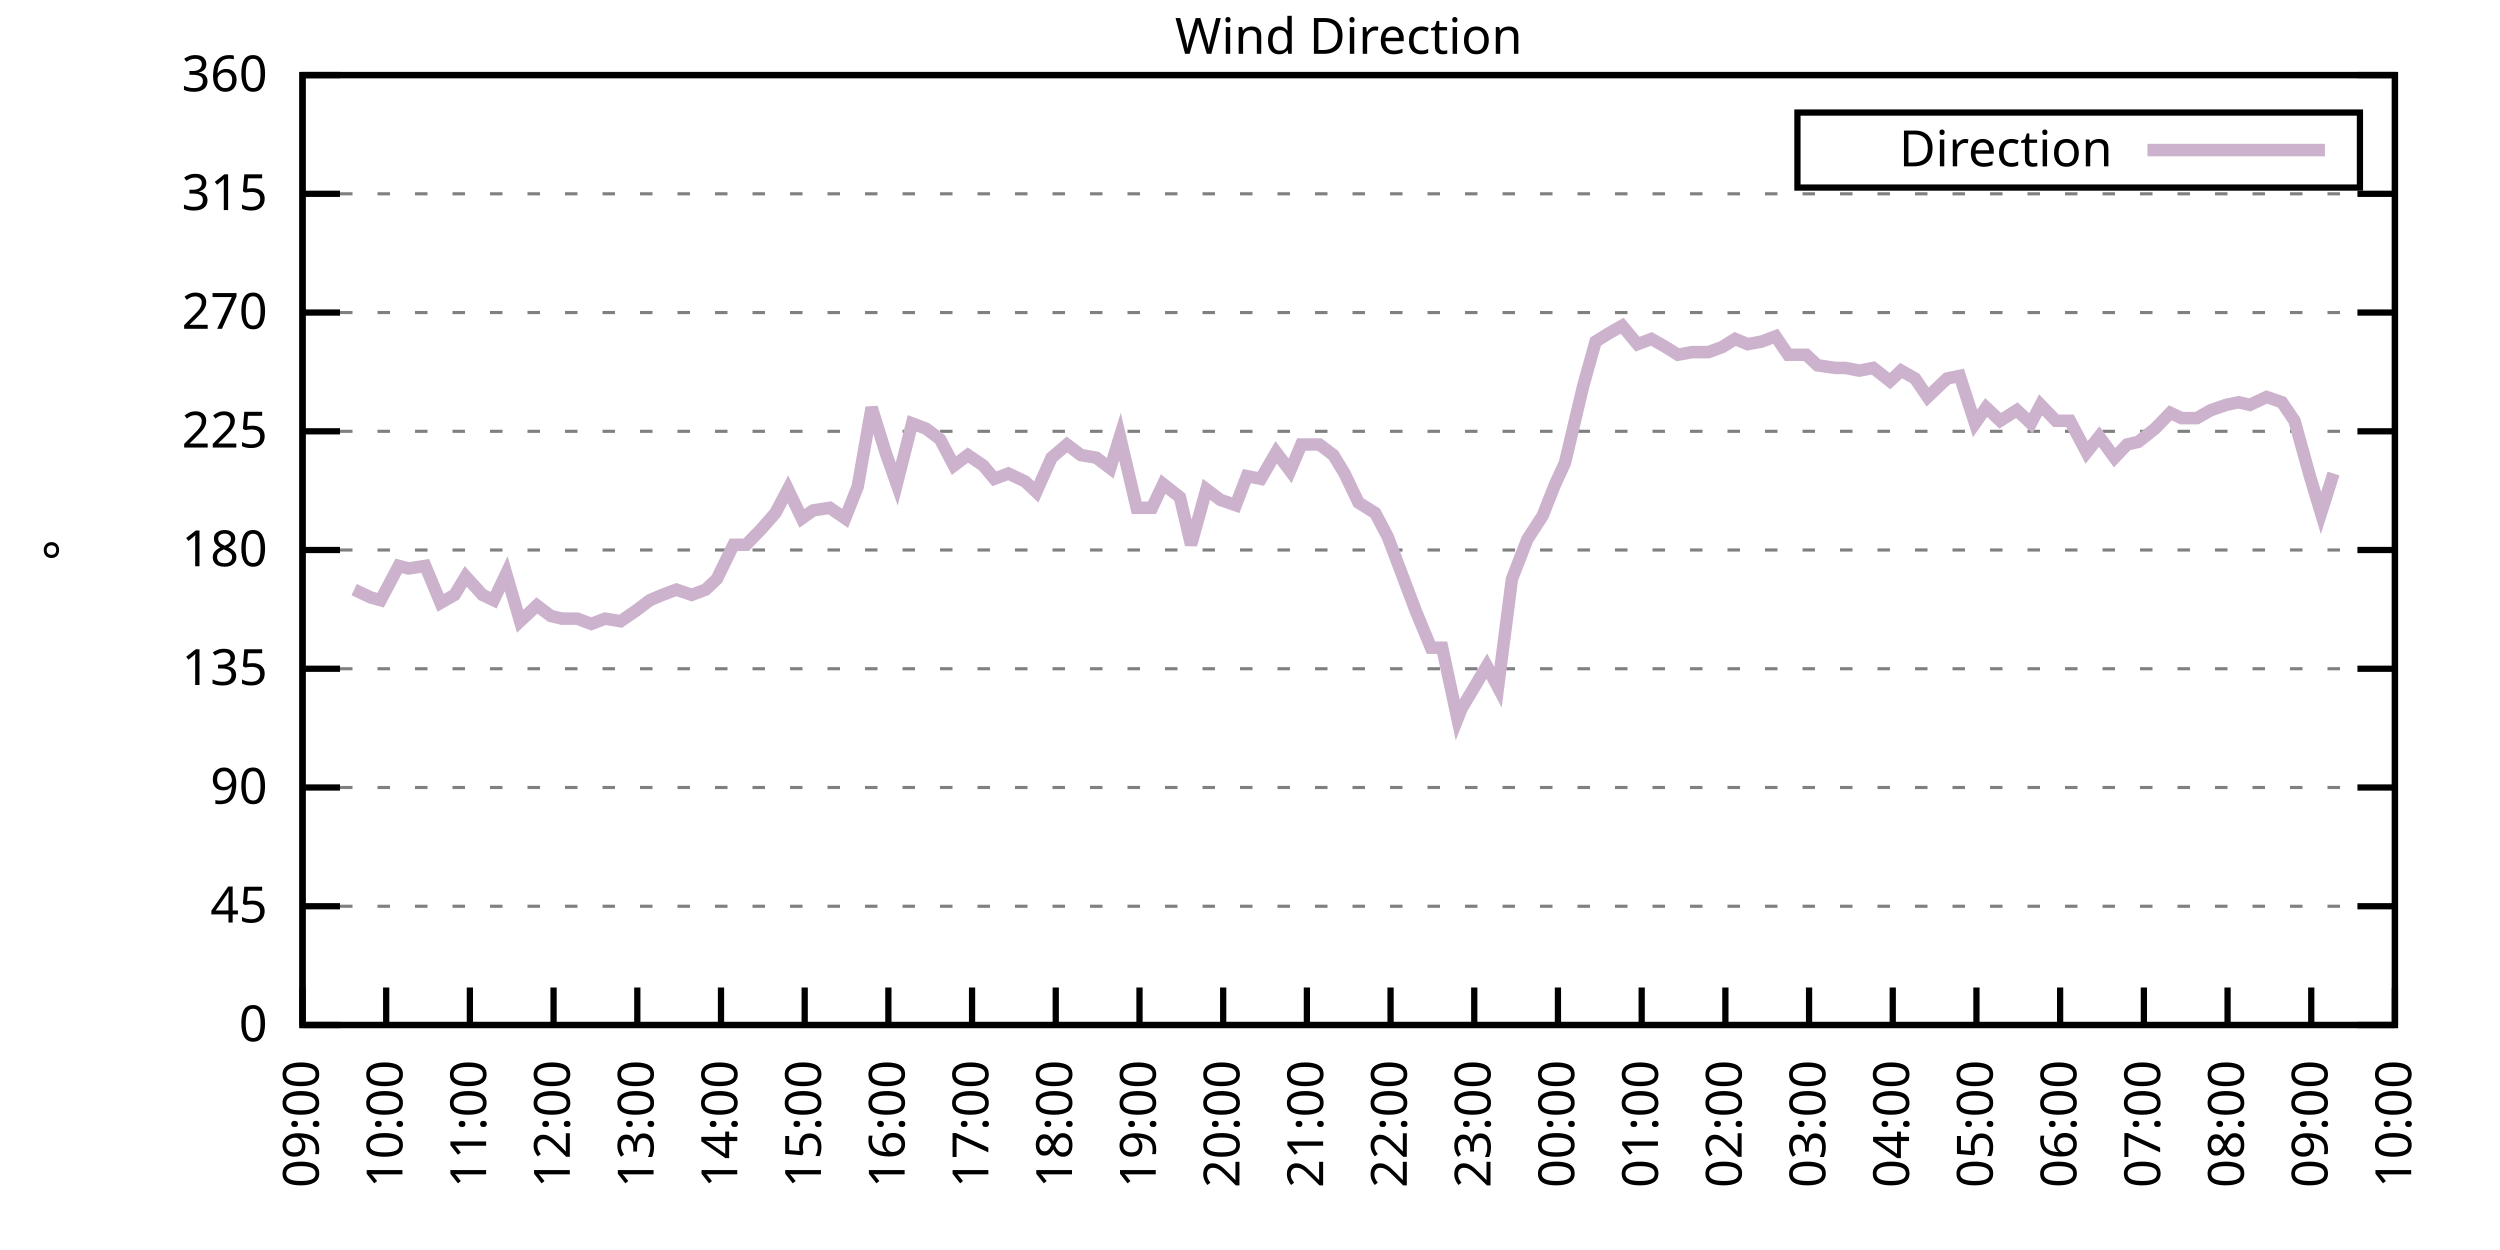
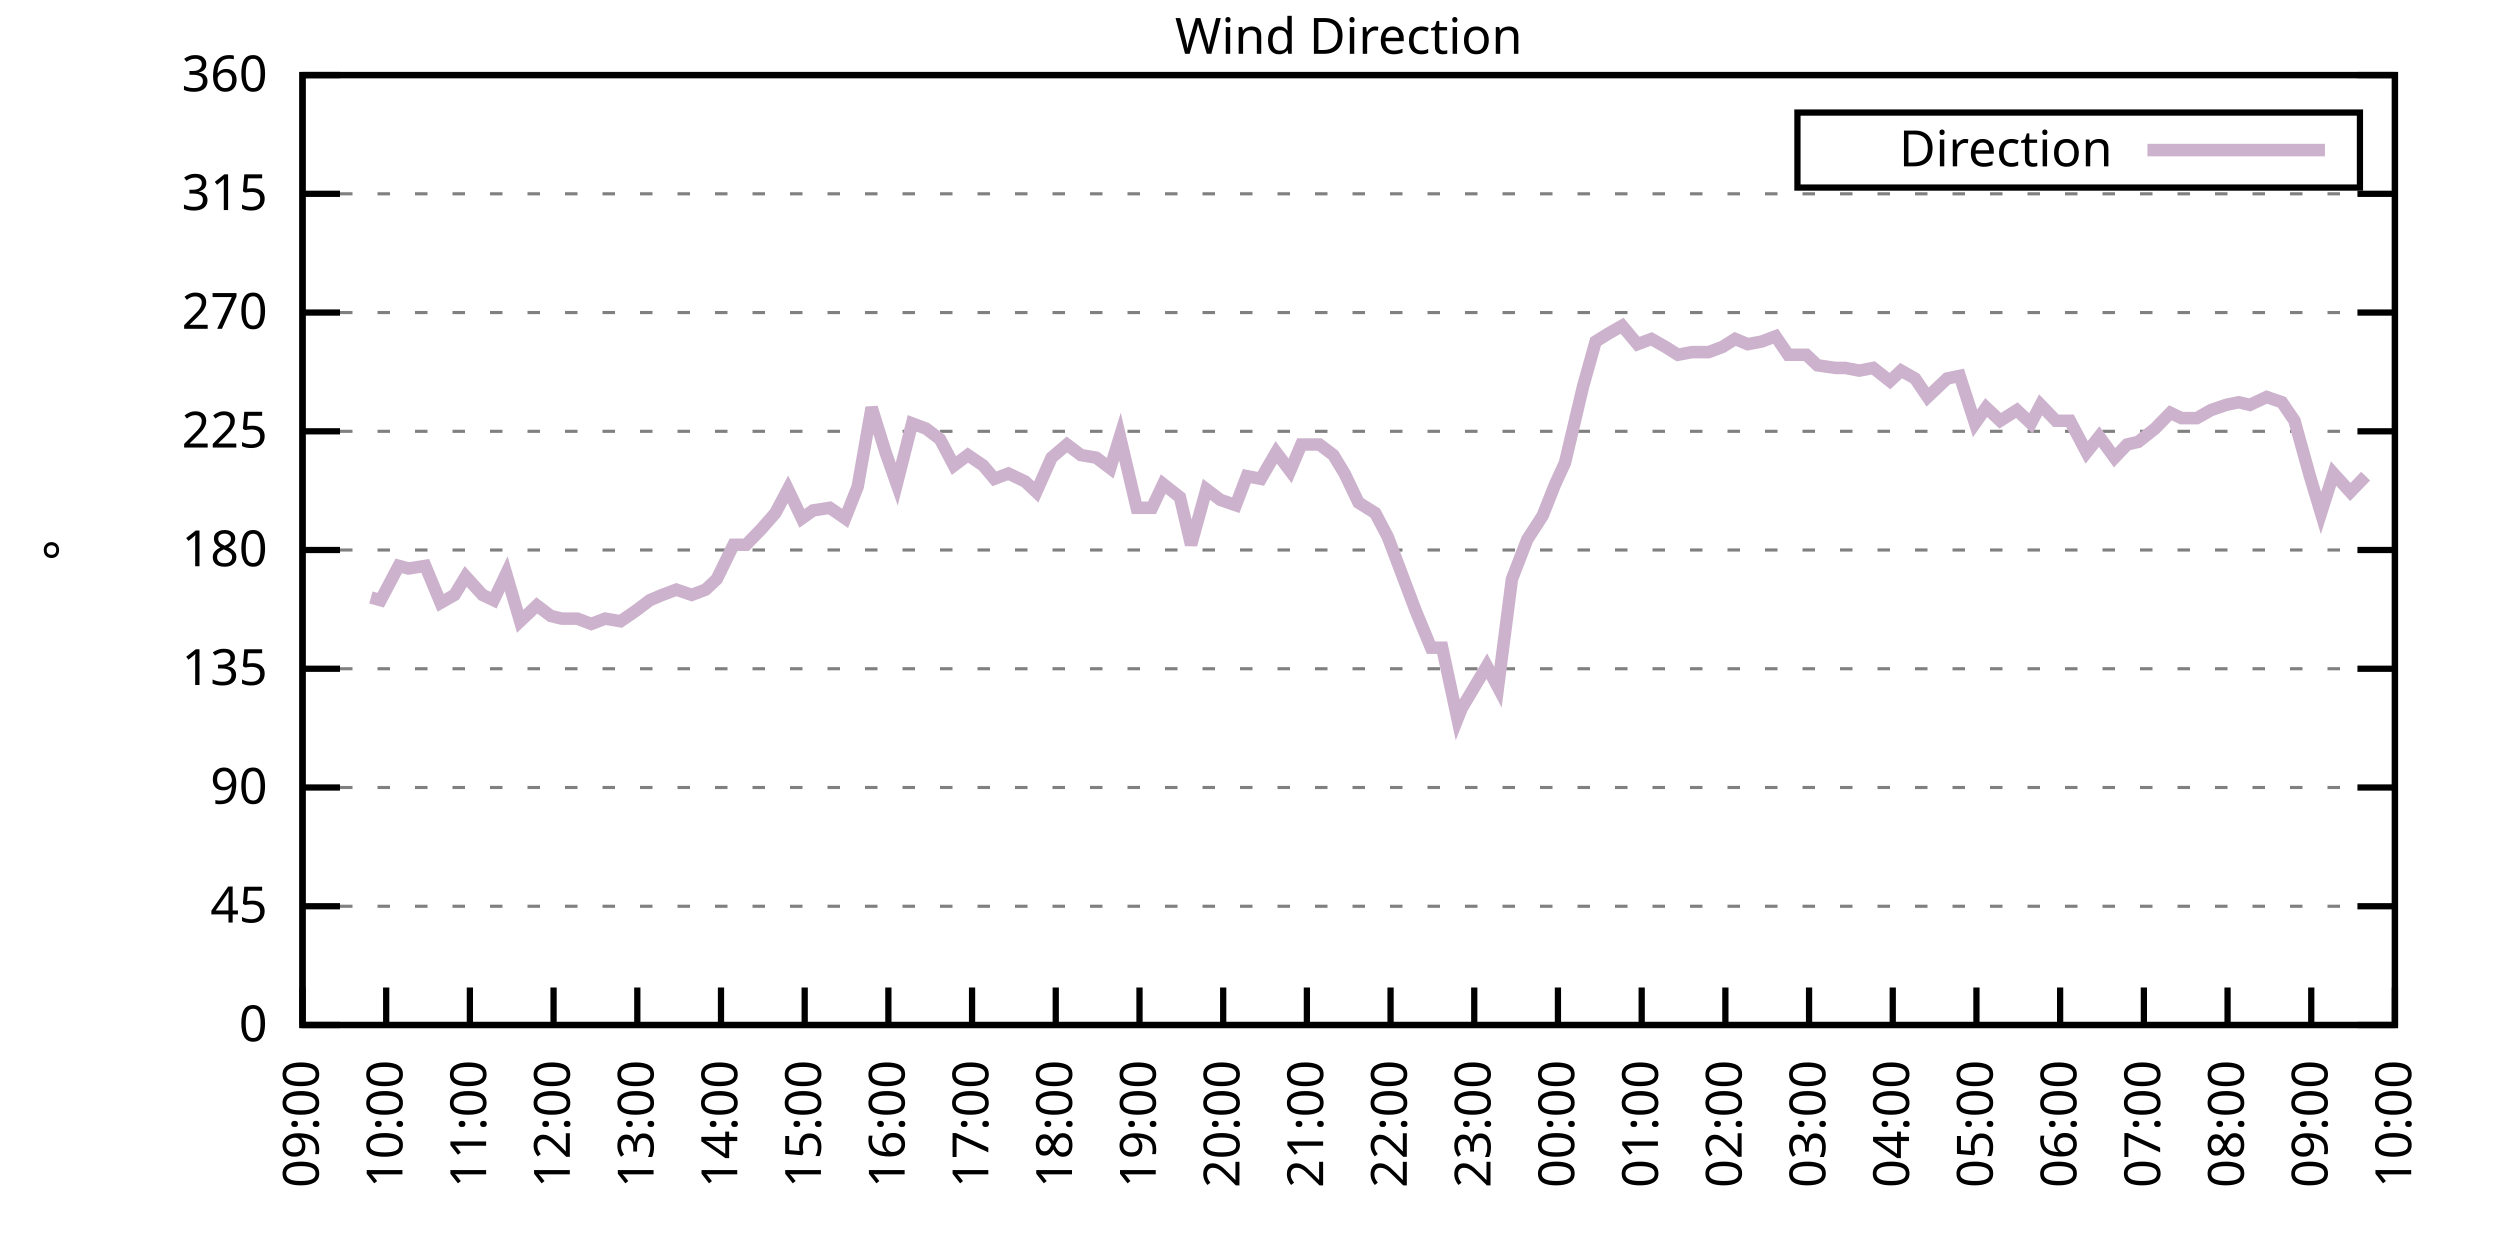
<svg xmlns="http://www.w3.org/2000/svg" xmlns:xlink="http://www.w3.org/1999/xlink" width="400" height="200" viewBox="0 0 400 200">
  <g id="gnuplot_canvas">
    <rect x="0" y="0" width="400" height="200" fill="none" />
    <defs>
      <circle id="gpDot" r="0.5" stroke-width="0.5" stroke="currentColor" />
      <path id="gpPt0" stroke-width="0.333" stroke="currentColor" d="M-1,0 h2 M0,-1 v2" />
      <path id="gpPt1" stroke-width="0.333" stroke="currentColor" d="M-1,-1 L1,1 M1,-1 L-1,1" />
      <path id="gpPt2" stroke-width="0.333" stroke="currentColor" d="M-1,0 L1,0 M0,-1 L0,1 M-1,-1 L1,1 M-1,1 L1,-1" />
      <rect id="gpPt3" stroke-width="0.333" stroke="currentColor" x="-1" y="-1" width="2" height="2" />
      <rect id="gpPt4" stroke-width="0.333" stroke="currentColor" fill="currentColor" x="-1" y="-1" width="2" height="2" />
      <circle id="gpPt5" stroke-width="0.333" stroke="currentColor" cx="0" cy="0" r="1" />
      <use xlink:href="#gpPt5" id="gpPt6" fill="currentColor" stroke="none" />
      <path id="gpPt7" stroke-width="0.333" stroke="currentColor" d="M0,-1.33 L-1.33,0.67 L1.33,0.67 z" />
      <use xlink:href="#gpPt7" id="gpPt8" fill="currentColor" stroke="none" />
      <use xlink:href="#gpPt7" id="gpPt9" stroke="currentColor" transform="rotate(180)" />
      <use xlink:href="#gpPt9" id="gpPt10" fill="currentColor" stroke="none" />
      <use xlink:href="#gpPt3" id="gpPt11" stroke="currentColor" transform="rotate(45)" />
      <use xlink:href="#gpPt11" id="gpPt12" fill="currentColor" stroke="none" />
      <path id="gpPt13" stroke-width="0.333" stroke="currentColor" d="M0,1.330 L1.265,0.411 L0.782,-1.067 L-0.782,-1.076 L-1.265,0.411 z" />
      <use xlink:href="#gpPt13" id="gpPt14" fill="currentColor" stroke="none" />
      <filter id="textbox" filterUnits="objectBoundingBox" x="0" y="0" height="1" width="1">
        <feFlood flood-color="white" flood-opacity="1" result="bgnd" />
        <feComposite in="SourceGraphic" in2="bgnd" operator="atop" />
      </filter>
      <filter id="greybox" filterUnits="objectBoundingBox" x="0" y="0" height="1" width="1">
        <feFlood flood-color="lightgrey" flood-opacity="1" result="grey" />
        <feComposite in="SourceGraphic" in2="grey" operator="atop" />
      </filter>
    </defs>
    <g fill="none" color="white" stroke="currentColor" stroke-width="1.00" stroke-linecap="butt" stroke-linejoin="miter">
</g>
    <g fill="none" color="black" stroke="currentColor" stroke-width="1.00" stroke-linecap="butt" stroke-linejoin="miter">
      <g stroke="none" shape-rendering="crispEdges">
        <polygon fill="rgb(255, 255, 255)" points="48.40,164.00 383.18,164.00 383.18,12.02 48.40,12.02 " />
      </g>
    </g>
    <g fill="none" color="black" stroke="currentColor" stroke-width="1.00" stroke-linecap="butt" stroke-linejoin="miter">
</g>
    <g fill="none" color="black" stroke="black" stroke-width="0.50" stroke-linecap="butt" stroke-linejoin="miter">
</g>
    <g fill="none" color="gray" stroke="currentColor" stroke-width="0.50" stroke-linecap="butt" stroke-linejoin="miter">
      <path stroke="gray" stroke-dasharray="2,4" class="gridline" d="M48.40,164.00 L383.19,164.00  " />
    </g>
    <g fill="none" color="gray" stroke="gray" stroke-width="1.00" stroke-linecap="butt" stroke-linejoin="miter">
</g>
    <g fill="none" color="black" stroke="currentColor" stroke-width="1.00" stroke-linecap="butt" stroke-linejoin="miter">
      <path stroke="black" d="M48.40,164.00 L54.40,164.00 M383.19,164.00 L377.19,164.00  " />
      <g transform="translate(42.80,166.60)" stroke="none" fill="black" font-family="Sans" font-size="8.00" text-anchor="end">
        <text>
          <tspan font-family="Sans"> 0</tspan>
        </text>
      </g>
    </g>
    <g fill="none" color="black" stroke="currentColor" stroke-width="1.00" stroke-linecap="butt" stroke-linejoin="miter">
</g>
    <g fill="none" color="black" stroke="black" stroke-width="0.50" stroke-linecap="butt" stroke-linejoin="miter">
</g>
    <g fill="none" color="gray" stroke="currentColor" stroke-width="0.50" stroke-linecap="butt" stroke-linejoin="miter">
      <path stroke="gray" stroke-dasharray="2,4" class="gridline" d="M48.40,145.00 L383.19,145.00  " />
    </g>
    <g fill="none" color="gray" stroke="gray" stroke-width="1.00" stroke-linecap="butt" stroke-linejoin="miter">
</g>
    <g fill="none" color="black" stroke="currentColor" stroke-width="1.00" stroke-linecap="butt" stroke-linejoin="miter">
      <path stroke="black" d="M48.40,145.00 L54.40,145.00 M383.19,145.00 L377.19,145.00  " />
      <g transform="translate(42.80,147.60)" stroke="none" fill="black" font-family="Sans" font-size="8.00" text-anchor="end">
        <text>
          <tspan font-family="Sans"> 45</tspan>
        </text>
      </g>
    </g>
    <g fill="none" color="black" stroke="currentColor" stroke-width="1.00" stroke-linecap="butt" stroke-linejoin="miter">
</g>
    <g fill="none" color="black" stroke="black" stroke-width="0.50" stroke-linecap="butt" stroke-linejoin="miter">
</g>
    <g fill="none" color="gray" stroke="currentColor" stroke-width="0.50" stroke-linecap="butt" stroke-linejoin="miter">
      <path stroke="gray" stroke-dasharray="2,4" class="gridline" d="M48.40,126.00 L383.19,126.00  " />
    </g>
    <g fill="none" color="gray" stroke="gray" stroke-width="1.00" stroke-linecap="butt" stroke-linejoin="miter">
</g>
    <g fill="none" color="black" stroke="currentColor" stroke-width="1.00" stroke-linecap="butt" stroke-linejoin="miter">
      <path stroke="black" d="M48.40,126.00 L54.40,126.00 M383.19,126.00 L377.19,126.00  " />
      <g transform="translate(42.80,128.60)" stroke="none" fill="black" font-family="Sans" font-size="8.00" text-anchor="end">
        <text>
          <tspan font-family="Sans"> 90</tspan>
        </text>
      </g>
    </g>
    <g fill="none" color="black" stroke="currentColor" stroke-width="1.00" stroke-linecap="butt" stroke-linejoin="miter">
</g>
    <g fill="none" color="black" stroke="black" stroke-width="0.50" stroke-linecap="butt" stroke-linejoin="miter">
</g>
    <g fill="none" color="gray" stroke="currentColor" stroke-width="0.50" stroke-linecap="butt" stroke-linejoin="miter">
      <path stroke="gray" stroke-dasharray="2,4" class="gridline" d="M48.40,107.00 L383.19,107.00  " />
    </g>
    <g fill="none" color="gray" stroke="gray" stroke-width="1.00" stroke-linecap="butt" stroke-linejoin="miter">
</g>
    <g fill="none" color="black" stroke="currentColor" stroke-width="1.00" stroke-linecap="butt" stroke-linejoin="miter">
      <path stroke="black" d="M48.40,107.00 L54.40,107.00 M383.19,107.00 L377.19,107.00  " />
      <g transform="translate(42.80,109.60)" stroke="none" fill="black" font-family="Sans" font-size="8.00" text-anchor="end">
        <text>
          <tspan font-family="Sans"> 135</tspan>
        </text>
      </g>
    </g>
    <g fill="none" color="black" stroke="currentColor" stroke-width="1.00" stroke-linecap="butt" stroke-linejoin="miter">
</g>
    <g fill="none" color="black" stroke="black" stroke-width="0.50" stroke-linecap="butt" stroke-linejoin="miter">
</g>
    <g fill="none" color="gray" stroke="currentColor" stroke-width="0.50" stroke-linecap="butt" stroke-linejoin="miter">
      <path stroke="gray" stroke-dasharray="2,4" class="gridline" d="M48.40,88.00 L383.19,88.00  " />
    </g>
    <g fill="none" color="gray" stroke="gray" stroke-width="1.00" stroke-linecap="butt" stroke-linejoin="miter">
</g>
    <g fill="none" color="black" stroke="currentColor" stroke-width="1.00" stroke-linecap="butt" stroke-linejoin="miter">
      <path stroke="black" d="M48.40,88.00 L54.40,88.00 M383.19,88.00 L377.19,88.00  " />
      <g transform="translate(42.80,90.60)" stroke="none" fill="black" font-family="Sans" font-size="8.00" text-anchor="end">
        <text>
          <tspan font-family="Sans"> 180</tspan>
        </text>
      </g>
    </g>
    <g fill="none" color="black" stroke="currentColor" stroke-width="1.00" stroke-linecap="butt" stroke-linejoin="miter">
</g>
    <g fill="none" color="black" stroke="black" stroke-width="0.50" stroke-linecap="butt" stroke-linejoin="miter">
</g>
    <g fill="none" color="gray" stroke="currentColor" stroke-width="0.50" stroke-linecap="butt" stroke-linejoin="miter">
      <path stroke="gray" stroke-dasharray="2,4" class="gridline" d="M48.40,69.01 L383.19,69.01  " />
    </g>
    <g fill="none" color="gray" stroke="gray" stroke-width="1.00" stroke-linecap="butt" stroke-linejoin="miter">
</g>
    <g fill="none" color="black" stroke="currentColor" stroke-width="1.00" stroke-linecap="butt" stroke-linejoin="miter">
      <path stroke="black" d="M48.40,69.01 L54.40,69.01 M383.19,69.01 L377.19,69.01  " />
      <g transform="translate(42.80,71.61)" stroke="none" fill="black" font-family="Sans" font-size="8.00" text-anchor="end">
        <text>
          <tspan font-family="Sans"> 225</tspan>
        </text>
      </g>
    </g>
    <g fill="none" color="black" stroke="currentColor" stroke-width="1.00" stroke-linecap="butt" stroke-linejoin="miter">
</g>
    <g fill="none" color="black" stroke="black" stroke-width="0.50" stroke-linecap="butt" stroke-linejoin="miter">
</g>
    <g fill="none" color="gray" stroke="currentColor" stroke-width="0.50" stroke-linecap="butt" stroke-linejoin="miter">
      <path stroke="gray" stroke-dasharray="2,4" class="gridline" d="M48.40,50.01 L383.19,50.01  " />
    </g>
    <g fill="none" color="gray" stroke="gray" stroke-width="1.00" stroke-linecap="butt" stroke-linejoin="miter">
</g>
    <g fill="none" color="black" stroke="currentColor" stroke-width="1.00" stroke-linecap="butt" stroke-linejoin="miter">
      <path stroke="black" d="M48.40,50.01 L54.40,50.01 M383.19,50.01 L377.19,50.01  " />
      <g transform="translate(42.80,52.61)" stroke="none" fill="black" font-family="Sans" font-size="8.00" text-anchor="end">
        <text>
          <tspan font-family="Sans"> 270</tspan>
        </text>
      </g>
    </g>
    <g fill="none" color="black" stroke="currentColor" stroke-width="1.00" stroke-linecap="butt" stroke-linejoin="miter">
</g>
    <g fill="none" color="black" stroke="black" stroke-width="0.50" stroke-linecap="butt" stroke-linejoin="miter">
</g>
    <g fill="none" color="gray" stroke="currentColor" stroke-width="0.50" stroke-linecap="butt" stroke-linejoin="miter">
      <path stroke="gray" stroke-dasharray="2,4" class="gridline" d="M48.40,31.01 L383.19,31.01  " />
    </g>
    <g fill="none" color="gray" stroke="gray" stroke-width="1.00" stroke-linecap="butt" stroke-linejoin="miter">
</g>
    <g fill="none" color="black" stroke="currentColor" stroke-width="1.00" stroke-linecap="butt" stroke-linejoin="miter">
      <path stroke="black" d="M48.40,31.01 L54.40,31.01 M383.19,31.01 L377.19,31.01  " />
      <g transform="translate(42.80,33.61)" stroke="none" fill="black" font-family="Sans" font-size="8.00" text-anchor="end">
        <text>
          <tspan font-family="Sans"> 315</tspan>
        </text>
      </g>
    </g>
    <g fill="none" color="black" stroke="currentColor" stroke-width="1.00" stroke-linecap="butt" stroke-linejoin="miter">
</g>
    <g fill="none" color="black" stroke="black" stroke-width="0.50" stroke-linecap="butt" stroke-linejoin="miter">
</g>
    <g fill="none" color="gray" stroke="currentColor" stroke-width="0.50" stroke-linecap="butt" stroke-linejoin="miter">
      <path stroke="gray" stroke-dasharray="2,4" class="gridline" d="M48.40,12.01 L383.19,12.01  " />
    </g>
    <g fill="none" color="gray" stroke="gray" stroke-width="1.00" stroke-linecap="butt" stroke-linejoin="miter">
</g>
    <g fill="none" color="black" stroke="currentColor" stroke-width="1.00" stroke-linecap="butt" stroke-linejoin="miter">
      <path stroke="black" d="M48.40,12.01 L54.40,12.01 M383.19,12.01 L377.19,12.01  " />
      <g transform="translate(42.80,14.61)" stroke="none" fill="black" font-family="Sans" font-size="8.00" text-anchor="end">
        <text>
          <tspan font-family="Sans"> 360</tspan>
        </text>
      </g>
    </g>
    <g fill="none" color="black" stroke="currentColor" stroke-width="1.00" stroke-linecap="butt" stroke-linejoin="miter">
      <path stroke="black" d="M48.40,164.00 L48.40,158.00  " />
      <g transform="translate(51.00,169.60) rotate(270.00)" stroke="none" fill="black" font-family="Sans" font-size="8.00" text-anchor="end">
        <text>
          <tspan font-family="Sans">09:00</tspan>
        </text>
      </g>
    </g>
    <g fill="none" color="black" stroke="currentColor" stroke-width="1.00" stroke-linecap="butt" stroke-linejoin="miter">
      <path stroke="black" d="M61.79,164.00 L61.79,158.00  " />
      <g transform="translate(64.39,169.60) rotate(270.00)" stroke="none" fill="black" font-family="Sans" font-size="8.00" text-anchor="end">
        <text>
          <tspan font-family="Sans">10:00</tspan>
        </text>
      </g>
    </g>
    <g fill="none" color="black" stroke="currentColor" stroke-width="1.00" stroke-linecap="butt" stroke-linejoin="miter">
      <path stroke="black" d="M75.18,164.00 L75.18,158.00  " />
      <g transform="translate(77.78,169.60) rotate(270.00)" stroke="none" fill="black" font-family="Sans" font-size="8.00" text-anchor="end">
        <text>
          <tspan font-family="Sans">11:00</tspan>
        </text>
      </g>
    </g>
    <g fill="none" color="black" stroke="currentColor" stroke-width="1.00" stroke-linecap="butt" stroke-linejoin="miter">
      <path stroke="black" d="M88.57,164.00 L88.57,158.00  " />
      <g transform="translate(91.17,169.60) rotate(270.00)" stroke="none" fill="black" font-family="Sans" font-size="8.00" text-anchor="end">
        <text>
          <tspan font-family="Sans">12:00</tspan>
        </text>
      </g>
    </g>
    <g fill="none" color="black" stroke="currentColor" stroke-width="1.00" stroke-linecap="butt" stroke-linejoin="miter">
      <path stroke="black" d="M101.97,164.00 L101.97,158.00  " />
      <g transform="translate(104.57,169.60) rotate(270.00)" stroke="none" fill="black" font-family="Sans" font-size="8.00" text-anchor="end">
        <text>
          <tspan font-family="Sans">13:00</tspan>
        </text>
      </g>
    </g>
    <g fill="none" color="black" stroke="currentColor" stroke-width="1.00" stroke-linecap="butt" stroke-linejoin="miter">
      <path stroke="black" d="M115.36,164.00 L115.36,158.00  " />
      <g transform="translate(117.96,169.60) rotate(270.00)" stroke="none" fill="black" font-family="Sans" font-size="8.00" text-anchor="end">
        <text>
          <tspan font-family="Sans">14:00</tspan>
        </text>
      </g>
    </g>
    <g fill="none" color="black" stroke="currentColor" stroke-width="1.00" stroke-linecap="butt" stroke-linejoin="miter">
      <path stroke="black" d="M128.75,164.00 L128.75,158.00  " />
      <g transform="translate(131.35,169.60) rotate(270.00)" stroke="none" fill="black" font-family="Sans" font-size="8.00" text-anchor="end">
        <text>
          <tspan font-family="Sans">15:00</tspan>
        </text>
      </g>
    </g>
    <g fill="none" color="black" stroke="currentColor" stroke-width="1.00" stroke-linecap="butt" stroke-linejoin="miter">
      <path stroke="black" d="M142.14,164.00 L142.14,158.00  " />
      <g transform="translate(144.74,169.60) rotate(270.00)" stroke="none" fill="black" font-family="Sans" font-size="8.00" text-anchor="end">
        <text>
          <tspan font-family="Sans">16:00</tspan>
        </text>
      </g>
    </g>
    <g fill="none" color="black" stroke="currentColor" stroke-width="1.00" stroke-linecap="butt" stroke-linejoin="miter">
      <path stroke="black" d="M155.53,164.00 L155.53,158.00  " />
      <g transform="translate(158.13,169.60) rotate(270.00)" stroke="none" fill="black" font-family="Sans" font-size="8.00" text-anchor="end">
        <text>
          <tspan font-family="Sans">17:00</tspan>
        </text>
      </g>
    </g>
    <g fill="none" color="black" stroke="currentColor" stroke-width="1.00" stroke-linecap="butt" stroke-linejoin="miter">
      <path stroke="black" d="M168.92,164.00 L168.92,158.00  " />
      <g transform="translate(171.52,169.60) rotate(270.00)" stroke="none" fill="black" font-family="Sans" font-size="8.00" text-anchor="end">
        <text>
          <tspan font-family="Sans">18:00</tspan>
        </text>
      </g>
    </g>
    <g fill="none" color="black" stroke="currentColor" stroke-width="1.00" stroke-linecap="butt" stroke-linejoin="miter">
      <path stroke="black" d="M182.32,164.00 L182.32,158.00  " />
      <g transform="translate(184.92,169.60) rotate(270.00)" stroke="none" fill="black" font-family="Sans" font-size="8.00" text-anchor="end">
        <text>
          <tspan font-family="Sans">19:00</tspan>
        </text>
      </g>
    </g>
    <g fill="none" color="black" stroke="currentColor" stroke-width="1.00" stroke-linecap="butt" stroke-linejoin="miter">
      <path stroke="black" d="M195.71,164.00 L195.71,158.00  " />
      <g transform="translate(198.31,169.60) rotate(270.00)" stroke="none" fill="black" font-family="Sans" font-size="8.00" text-anchor="end">
        <text>
          <tspan font-family="Sans">20:00</tspan>
        </text>
      </g>
    </g>
    <g fill="none" color="black" stroke="currentColor" stroke-width="1.00" stroke-linecap="butt" stroke-linejoin="miter">
      <path stroke="black" d="M209.10,164.00 L209.10,158.00  " />
      <g transform="translate(211.70,169.60) rotate(270.00)" stroke="none" fill="black" font-family="Sans" font-size="8.00" text-anchor="end">
        <text>
          <tspan font-family="Sans">21:00</tspan>
        </text>
      </g>
    </g>
    <g fill="none" color="black" stroke="currentColor" stroke-width="1.00" stroke-linecap="butt" stroke-linejoin="miter">
      <path stroke="black" d="M222.49,164.00 L222.49,158.00  " />
      <g transform="translate(225.09,169.60) rotate(270.00)" stroke="none" fill="black" font-family="Sans" font-size="8.00" text-anchor="end">
        <text>
          <tspan font-family="Sans">22:00</tspan>
        </text>
      </g>
    </g>
    <g fill="none" color="black" stroke="currentColor" stroke-width="1.00" stroke-linecap="butt" stroke-linejoin="miter">
      <path stroke="black" d="M235.88,164.00 L235.88,158.00  " />
      <g transform="translate(238.48,169.60) rotate(270.00)" stroke="none" fill="black" font-family="Sans" font-size="8.00" text-anchor="end">
        <text>
          <tspan font-family="Sans">23:00</tspan>
        </text>
      </g>
    </g>
    <g fill="none" color="black" stroke="currentColor" stroke-width="1.00" stroke-linecap="butt" stroke-linejoin="miter">
      <path stroke="black" d="M249.27,164.00 L249.27,158.00  " />
      <g transform="translate(251.87,169.60) rotate(270.00)" stroke="none" fill="black" font-family="Sans" font-size="8.00" text-anchor="end">
        <text>
          <tspan font-family="Sans">00:00</tspan>
        </text>
      </g>
    </g>
    <g fill="none" color="black" stroke="currentColor" stroke-width="1.00" stroke-linecap="butt" stroke-linejoin="miter">
      <path stroke="black" d="M262.67,164.00 L262.67,158.00  " />
      <g transform="translate(265.27,169.60) rotate(270.00)" stroke="none" fill="black" font-family="Sans" font-size="8.00" text-anchor="end">
        <text>
          <tspan font-family="Sans">01:00</tspan>
        </text>
      </g>
    </g>
    <g fill="none" color="black" stroke="currentColor" stroke-width="1.00" stroke-linecap="butt" stroke-linejoin="miter">
      <path stroke="black" d="M276.06,164.00 L276.06,158.00  " />
      <g transform="translate(278.66,169.60) rotate(270.00)" stroke="none" fill="black" font-family="Sans" font-size="8.00" text-anchor="end">
        <text>
          <tspan font-family="Sans">02:00</tspan>
        </text>
      </g>
    </g>
    <g fill="none" color="black" stroke="currentColor" stroke-width="1.00" stroke-linecap="butt" stroke-linejoin="miter">
      <path stroke="black" d="M289.45,164.00 L289.45,158.00  " />
      <g transform="translate(292.05,169.60) rotate(270.00)" stroke="none" fill="black" font-family="Sans" font-size="8.00" text-anchor="end">
        <text>
          <tspan font-family="Sans">03:00</tspan>
        </text>
      </g>
    </g>
    <g fill="none" color="black" stroke="currentColor" stroke-width="1.00" stroke-linecap="butt" stroke-linejoin="miter">
      <path stroke="black" d="M302.84,164.00 L302.84,158.00  " />
      <g transform="translate(305.44,169.60) rotate(270.00)" stroke="none" fill="black" font-family="Sans" font-size="8.00" text-anchor="end">
        <text>
          <tspan font-family="Sans">04:00</tspan>
        </text>
      </g>
    </g>
    <g fill="none" color="black" stroke="currentColor" stroke-width="1.00" stroke-linecap="butt" stroke-linejoin="miter">
      <path stroke="black" d="M316.23,164.00 L316.23,158.00  " />
      <g transform="translate(318.83,169.60) rotate(270.00)" stroke="none" fill="black" font-family="Sans" font-size="8.00" text-anchor="end">
        <text>
          <tspan font-family="Sans">05:00</tspan>
        </text>
      </g>
    </g>
    <g fill="none" color="black" stroke="currentColor" stroke-width="1.00" stroke-linecap="butt" stroke-linejoin="miter">
      <path stroke="black" d="M329.62,164.00 L329.62,158.00  " />
      <g transform="translate(332.22,169.60) rotate(270.00)" stroke="none" fill="black" font-family="Sans" font-size="8.00" text-anchor="end">
        <text>
          <tspan font-family="Sans">06:00</tspan>
        </text>
      </g>
    </g>
    <g fill="none" color="black" stroke="currentColor" stroke-width="1.00" stroke-linecap="butt" stroke-linejoin="miter">
      <path stroke="black" d="M343.02,164.00 L343.02,158.00  " />
      <g transform="translate(345.62,169.60) rotate(270.00)" stroke="none" fill="black" font-family="Sans" font-size="8.00" text-anchor="end">
        <text>
          <tspan font-family="Sans">07:00</tspan>
        </text>
      </g>
    </g>
    <g fill="none" color="black" stroke="currentColor" stroke-width="1.00" stroke-linecap="butt" stroke-linejoin="miter">
      <path stroke="black" d="M356.41,164.00 L356.41,158.00  " />
      <g transform="translate(359.01,169.60) rotate(270.00)" stroke="none" fill="black" font-family="Sans" font-size="8.00" text-anchor="end">
        <text>
          <tspan font-family="Sans">08:00</tspan>
        </text>
      </g>
    </g>
    <g fill="none" color="black" stroke="currentColor" stroke-width="1.00" stroke-linecap="butt" stroke-linejoin="miter">
      <path stroke="black" d="M369.80,164.00 L369.80,158.00  " />
      <g transform="translate(372.40,169.60) rotate(270.00)" stroke="none" fill="black" font-family="Sans" font-size="8.00" text-anchor="end">
        <text>
          <tspan font-family="Sans">09:00</tspan>
        </text>
      </g>
    </g>
    <g fill="none" color="black" stroke="currentColor" stroke-width="1.00" stroke-linecap="butt" stroke-linejoin="miter">
      <path stroke="black" d="M383.19,164.00 L383.19,158.00  " />
      <g transform="translate(385.79,169.60) rotate(270.00)" stroke="none" fill="black" font-family="Sans" font-size="8.00" text-anchor="end">
        <text>
          <tspan font-family="Sans">10:00</tspan>
        </text>
      </g>
    </g>
    <g fill="none" color="black" stroke="currentColor" stroke-width="1.00" stroke-linecap="butt" stroke-linejoin="miter">
</g>
    <g fill="none" color="black" stroke="currentColor" stroke-width="1.00" stroke-linecap="butt" stroke-linejoin="miter">
      <path stroke="black" d="M48.40,12.01 L48.40,164.00 L383.19,164.00 L383.19,12.01 L48.40,12.01 Z  " />
    </g>
    <g fill="none" color="black" stroke="currentColor" stroke-width="1.00" stroke-linecap="butt" stroke-linejoin="miter">
</g>
    <g fill="none" color="black" stroke="currentColor" stroke-width="1.00" stroke-linecap="butt" stroke-linejoin="miter">
      <path stroke="black" d="M287.59,30.01 L287.59,18.01 L377.59,18.01 L377.59,30.01 L287.59,30.01 Z  " />
    </g>
    <g id="Wind_direction_plot_1">
      <g fill="none" color="white" stroke="black" stroke-width="2.00" stroke-linecap="butt" stroke-linejoin="miter">
</g>
      <g fill="none" color="black" stroke="currentColor" stroke-width="2.00" stroke-linecap="butt" stroke-linejoin="miter">
        <g transform="translate(337.99,26.61)" stroke="none" fill="black" font-family="Sans" font-size="8.00" text-anchor="end">
          <text>
            <tspan font-family="Sans">Direction</tspan>
          </text>
        </g>
      </g>
      <g fill="none" color="black" stroke="currentColor" stroke-width="2.00" stroke-linecap="butt" stroke-linejoin="miter">
-         <path stroke="rgb(204, 178, 204)" d="M343.59,24.01 L371.99,24.01 M56.66,94.34 L59.34,95.60 L60.90,96.03 L63.80,90.54 L65.36,90.96 L68.04,90.54   L70.50,96.45 L72.73,95.18 L74.51,92.23 L77.19,95.18 L78.98,96.03 L80.99,91.80 L83.22,99.40 L85.90,96.87   L88.13,98.56 L89.91,98.98 L92.37,98.98 L94.60,99.83 L96.83,98.98 L99.29,99.40 L101.74,97.72 L103.98,96.03   L105.98,95.18 L108.22,94.34 L110.67,95.18 L112.90,94.34 L114.69,92.65 L117.37,87.16 L119.38,87.16 L121.83,84.63   L124.06,82.09 L126.07,78.29 L128.30,82.94 L130.09,81.67 L132.77,81.25 L135.22,82.94 L137.23,77.87 L139.46,65.21   L141.69,72.38 L143.48,77.45 L145.94,67.74 L148.17,68.58 L150.40,70.27 L152.63,74.49 L154.86,72.81 L157.32,74.49   L159.10,76.61 L161.34,75.76 L164.01,77.03 L165.80,78.72 L168.25,73.23 L170.71,71.12 L172.94,72.81 L175.40,73.23   L177.63,74.92 L179.19,69.85 L181.87,81.25 L184.32,81.25 L186.11,77.45 L188.79,79.56 L190.57,87.16 L193.03,78.29   L195.26,79.98 L197.72,80.83 L199.50,76.18 L201.73,76.61 L204.19,72.38 L206.42,75.34 L208.21,71.12 L211.11,71.12   L213.34,72.81 L215.13,75.76 L217.36,80.41 L220.04,82.09 L222.04,85.89 L224.28,91.80 L226.51,97.72 L228.96,103.63   L230.75,103.63 L233.20,115.03 L233.87,113.34 L237.89,106.58 L239.68,109.96 L241.91,92.65 L244.36,86.32 L246.82,82.52   L248.83,77.45 L250.39,74.07 L253.29,61.83 L255.30,54.65 L257.31,53.39 L259.54,52.12 L262.00,55.07 L264.23,54.23   L266.46,55.50 L268.47,56.76 L270.70,56.34 L273.38,56.34 L275.61,55.50 L277.62,54.23 L279.63,55.07 L281.86,54.65   L284.09,53.81 L286.10,56.76 L289.00,56.76 L290.79,58.45 L293.69,58.87 L295.25,58.87 L297.48,59.30 L299.72,58.87   L302.39,60.98 L304.18,59.30 L306.41,60.56 L308.42,63.52 L311.54,60.56 L313.55,60.14 L316.01,67.74 L317.79,65.21   L320.03,67.32 L322.70,65.63 L324.94,67.74 L326.50,64.78 L328.95,67.32 L331.19,67.32 L333.86,72.38 L335.87,69.85   L338.33,73.23 L340.34,71.12 L342.12,70.70 L344.80,68.58 L347.26,66.05 L349.04,66.90 L351.50,66.90 L353.73,65.63   L356.18,64.78 L358.19,64.36 L359.98,64.78 L362.66,63.52 L365.11,64.36 L367.12,67.32 L369.58,76.18 L371.36,82.09   L373.37,75.76  " />
+         <path stroke="rgb(204, 178, 204)" d="M343.59,24.01 L371.99,24.01 M59.34,95.60 L60.90,96.03 L63.80,90.54 L65.36,90.96 L68.04,90.54 L70.50,96.45   L72.73,95.18 L74.51,92.23 L77.19,95.18 L78.98,96.03 L80.99,91.80 L83.22,99.40 L85.90,96.87 L88.13,98.56   L89.91,98.98 L92.37,98.98 L94.60,99.83 L96.83,98.98 L99.29,99.40 L101.74,97.72 L103.98,96.03 L105.98,95.18   L108.22,94.34 L110.67,95.18 L112.90,94.34 L114.69,92.65 L117.37,87.16 L119.38,87.16 L121.83,84.63 L124.06,82.09   L126.07,78.29 L128.30,82.94 L130.09,81.67 L132.77,81.25 L135.22,82.94 L137.23,77.87 L139.46,65.21 L141.69,72.38   L143.48,77.45 L145.94,67.74 L148.17,68.58 L150.40,70.27 L152.63,74.49 L154.86,72.81 L157.32,74.49 L159.10,76.61   L161.34,75.76 L164.01,77.03 L165.80,78.72 L168.25,73.23 L170.71,71.12 L172.94,72.81 L175.40,73.23 L177.63,74.92   L179.19,69.85 L181.87,81.25 L184.32,81.25 L186.11,77.45 L188.79,79.56 L190.57,87.16 L193.03,78.29 L195.26,79.98   L197.72,80.83 L199.50,76.18 L201.73,76.61 L204.19,72.38 L206.42,75.34 L208.21,71.12 L211.11,71.12 L213.34,72.81   L215.13,75.76 L217.36,80.41 L220.04,82.09 L222.04,85.89 L224.28,91.80 L226.51,97.72 L228.96,103.63 L230.75,103.63   L233.20,115.03 L233.87,113.34 L237.89,106.58 L239.68,109.96 L241.91,92.65 L244.36,86.32 L246.82,82.52 L248.83,77.45   L250.39,74.07 L253.29,61.83 L255.30,54.65 L257.31,53.39 L259.54,52.12 L262.00,55.07 L264.23,54.23 L266.46,55.50   L268.47,56.76 L270.70,56.34 L273.38,56.34 L275.61,55.50 L277.62,54.23 L279.63,55.07 L281.86,54.65 L284.09,53.81   L286.10,56.76 L289.00,56.76 L290.79,58.45 L293.69,58.87 L295.25,58.87 L297.48,59.30 L299.72,58.87 L302.39,60.98   L304.18,59.30 L306.41,60.56 L308.42,63.52 L311.54,60.56 L313.55,60.14 L316.01,67.74 L317.79,65.21 L320.03,67.32   L322.70,65.63 L324.94,67.74 L326.50,64.78 L328.95,67.32 L331.19,67.32 L333.86,72.38 L335.87,69.85 L338.33,73.23   L340.34,71.12 L342.12,70.70 L344.80,68.58 L347.26,66.05 L349.04,66.90 L351.50,66.90 L353.73,65.63 L356.18,64.78   L358.19,64.36 L359.98,64.78 L362.66,63.52 L365.11,64.36 L367.12,67.32 L369.58,76.18 L371.36,82.09 L373.37,75.76   L376.05,78.72 L378.50,76.18  " />
      </g>
    </g>
    <g fill="none" color="black" stroke="currentColor" stroke-width="2.00" stroke-linecap="butt" stroke-linejoin="miter">
</g>
    <g fill="none" color="black" stroke="black" stroke-width="1.00" stroke-linecap="butt" stroke-linejoin="miter">
</g>
    <g fill="none" color="black" stroke="currentColor" stroke-width="1.00" stroke-linecap="butt" stroke-linejoin="miter">
      <path stroke="black" d="M48.40,12.01 L48.40,164.00 L383.19,164.00 L383.19,12.01 L48.40,12.01 Z  " />
      <g transform="translate(12.80,88.01) rotate(270.00)" stroke="none" fill="black" font-family="Sans" font-size="8.00" text-anchor="middle">
        <text>
          <tspan font-family="Sans">°</tspan>
        </text>
      </g>
    </g>
    <g fill="none" color="black" stroke="currentColor" stroke-width="1.00" stroke-linecap="butt" stroke-linejoin="miter">
</g>
    <g fill="none" color="black" stroke="currentColor" stroke-width="1.00" stroke-linecap="butt" stroke-linejoin="miter">
      <g transform="translate(215.79,8.61)" stroke="none" fill="black" font-family="Sans" font-size="8.00" text-anchor="middle">
        <text>
          <tspan font-family="Sans">Wind Direction</tspan>
        </text>
      </g>
    </g>
    <g fill="none" color="black" stroke="currentColor" stroke-width="1.00" stroke-linecap="butt" stroke-linejoin="miter">
</g>
  </g>
</svg>
